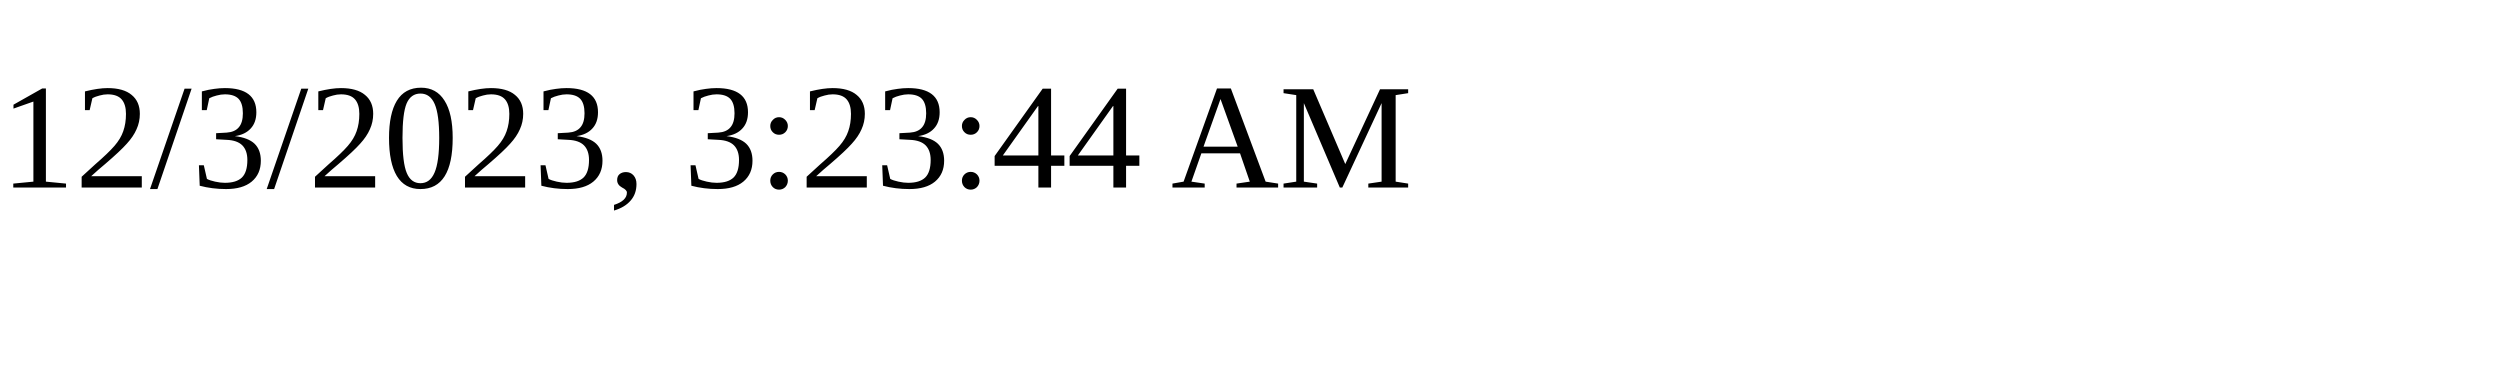
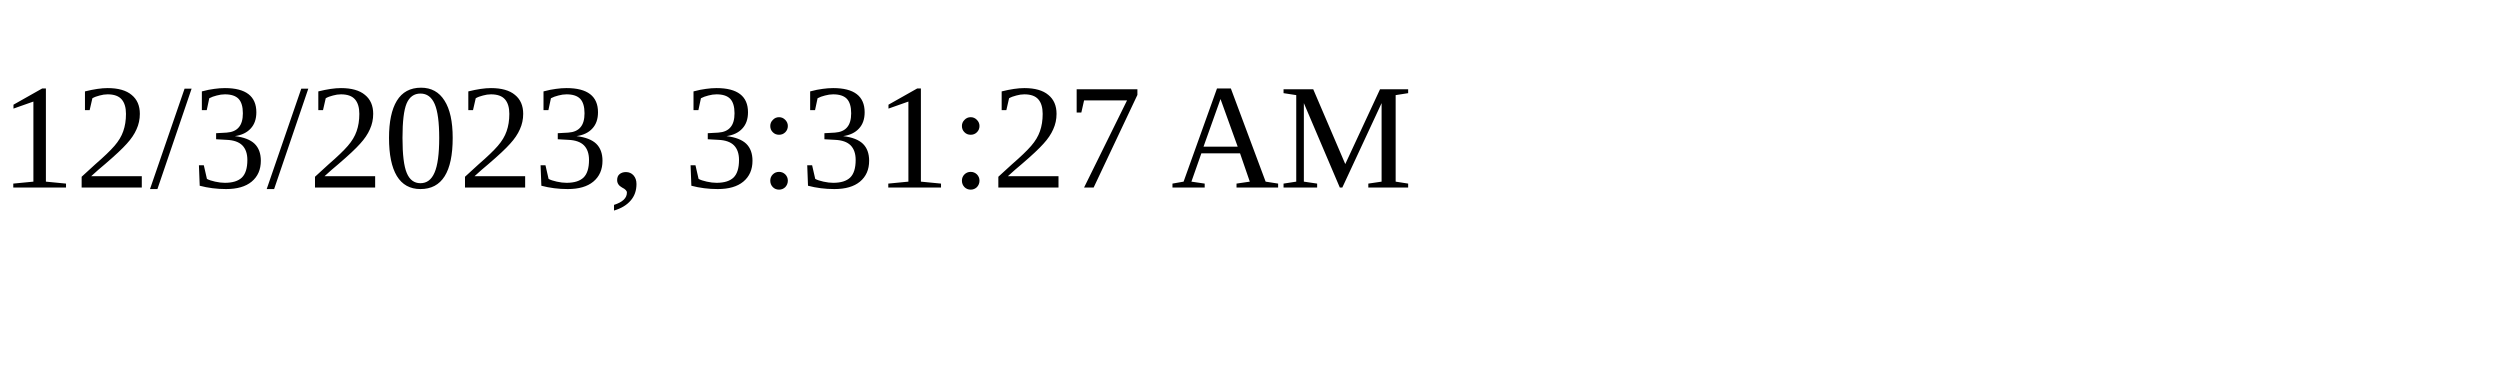
<svg xmlns="http://www.w3.org/2000/svg" height="30" width="200">
-   <text x="0" y="15">12/3/2023, 3:23:44 AM</text>
+   <text x="0" y="15">12/3/2023, 3:31:27 AM</text>
</svg>
